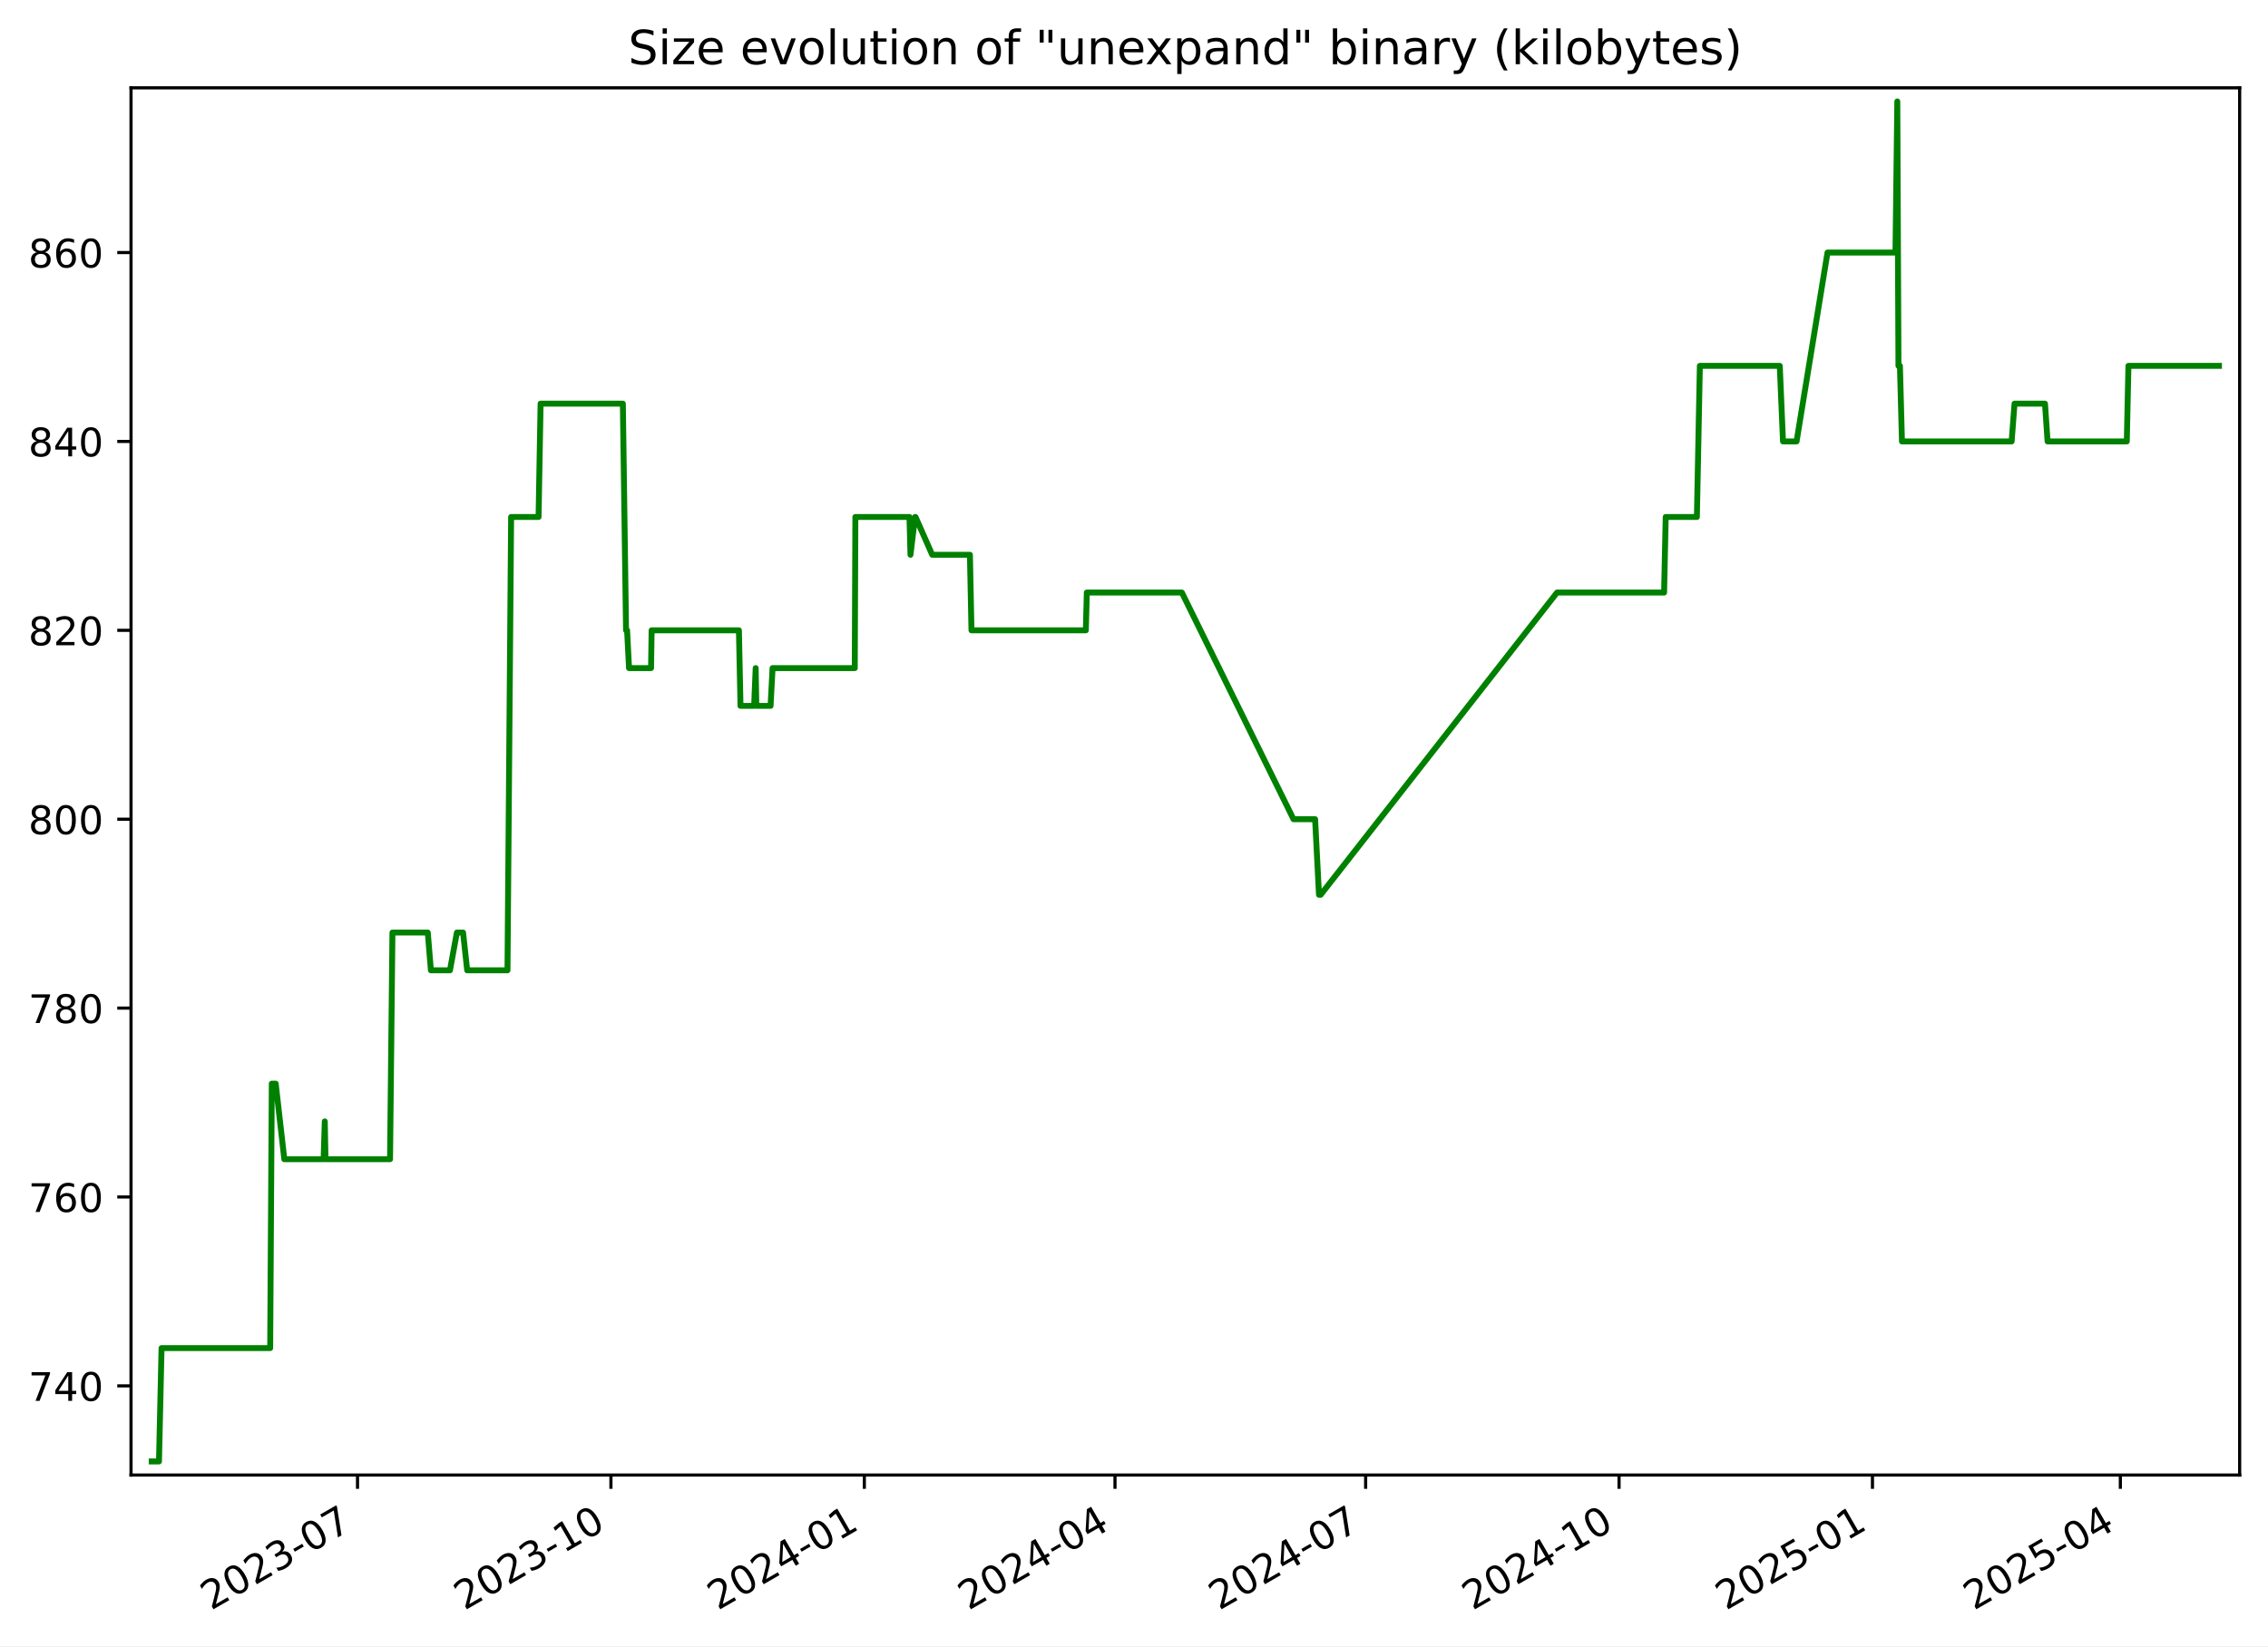
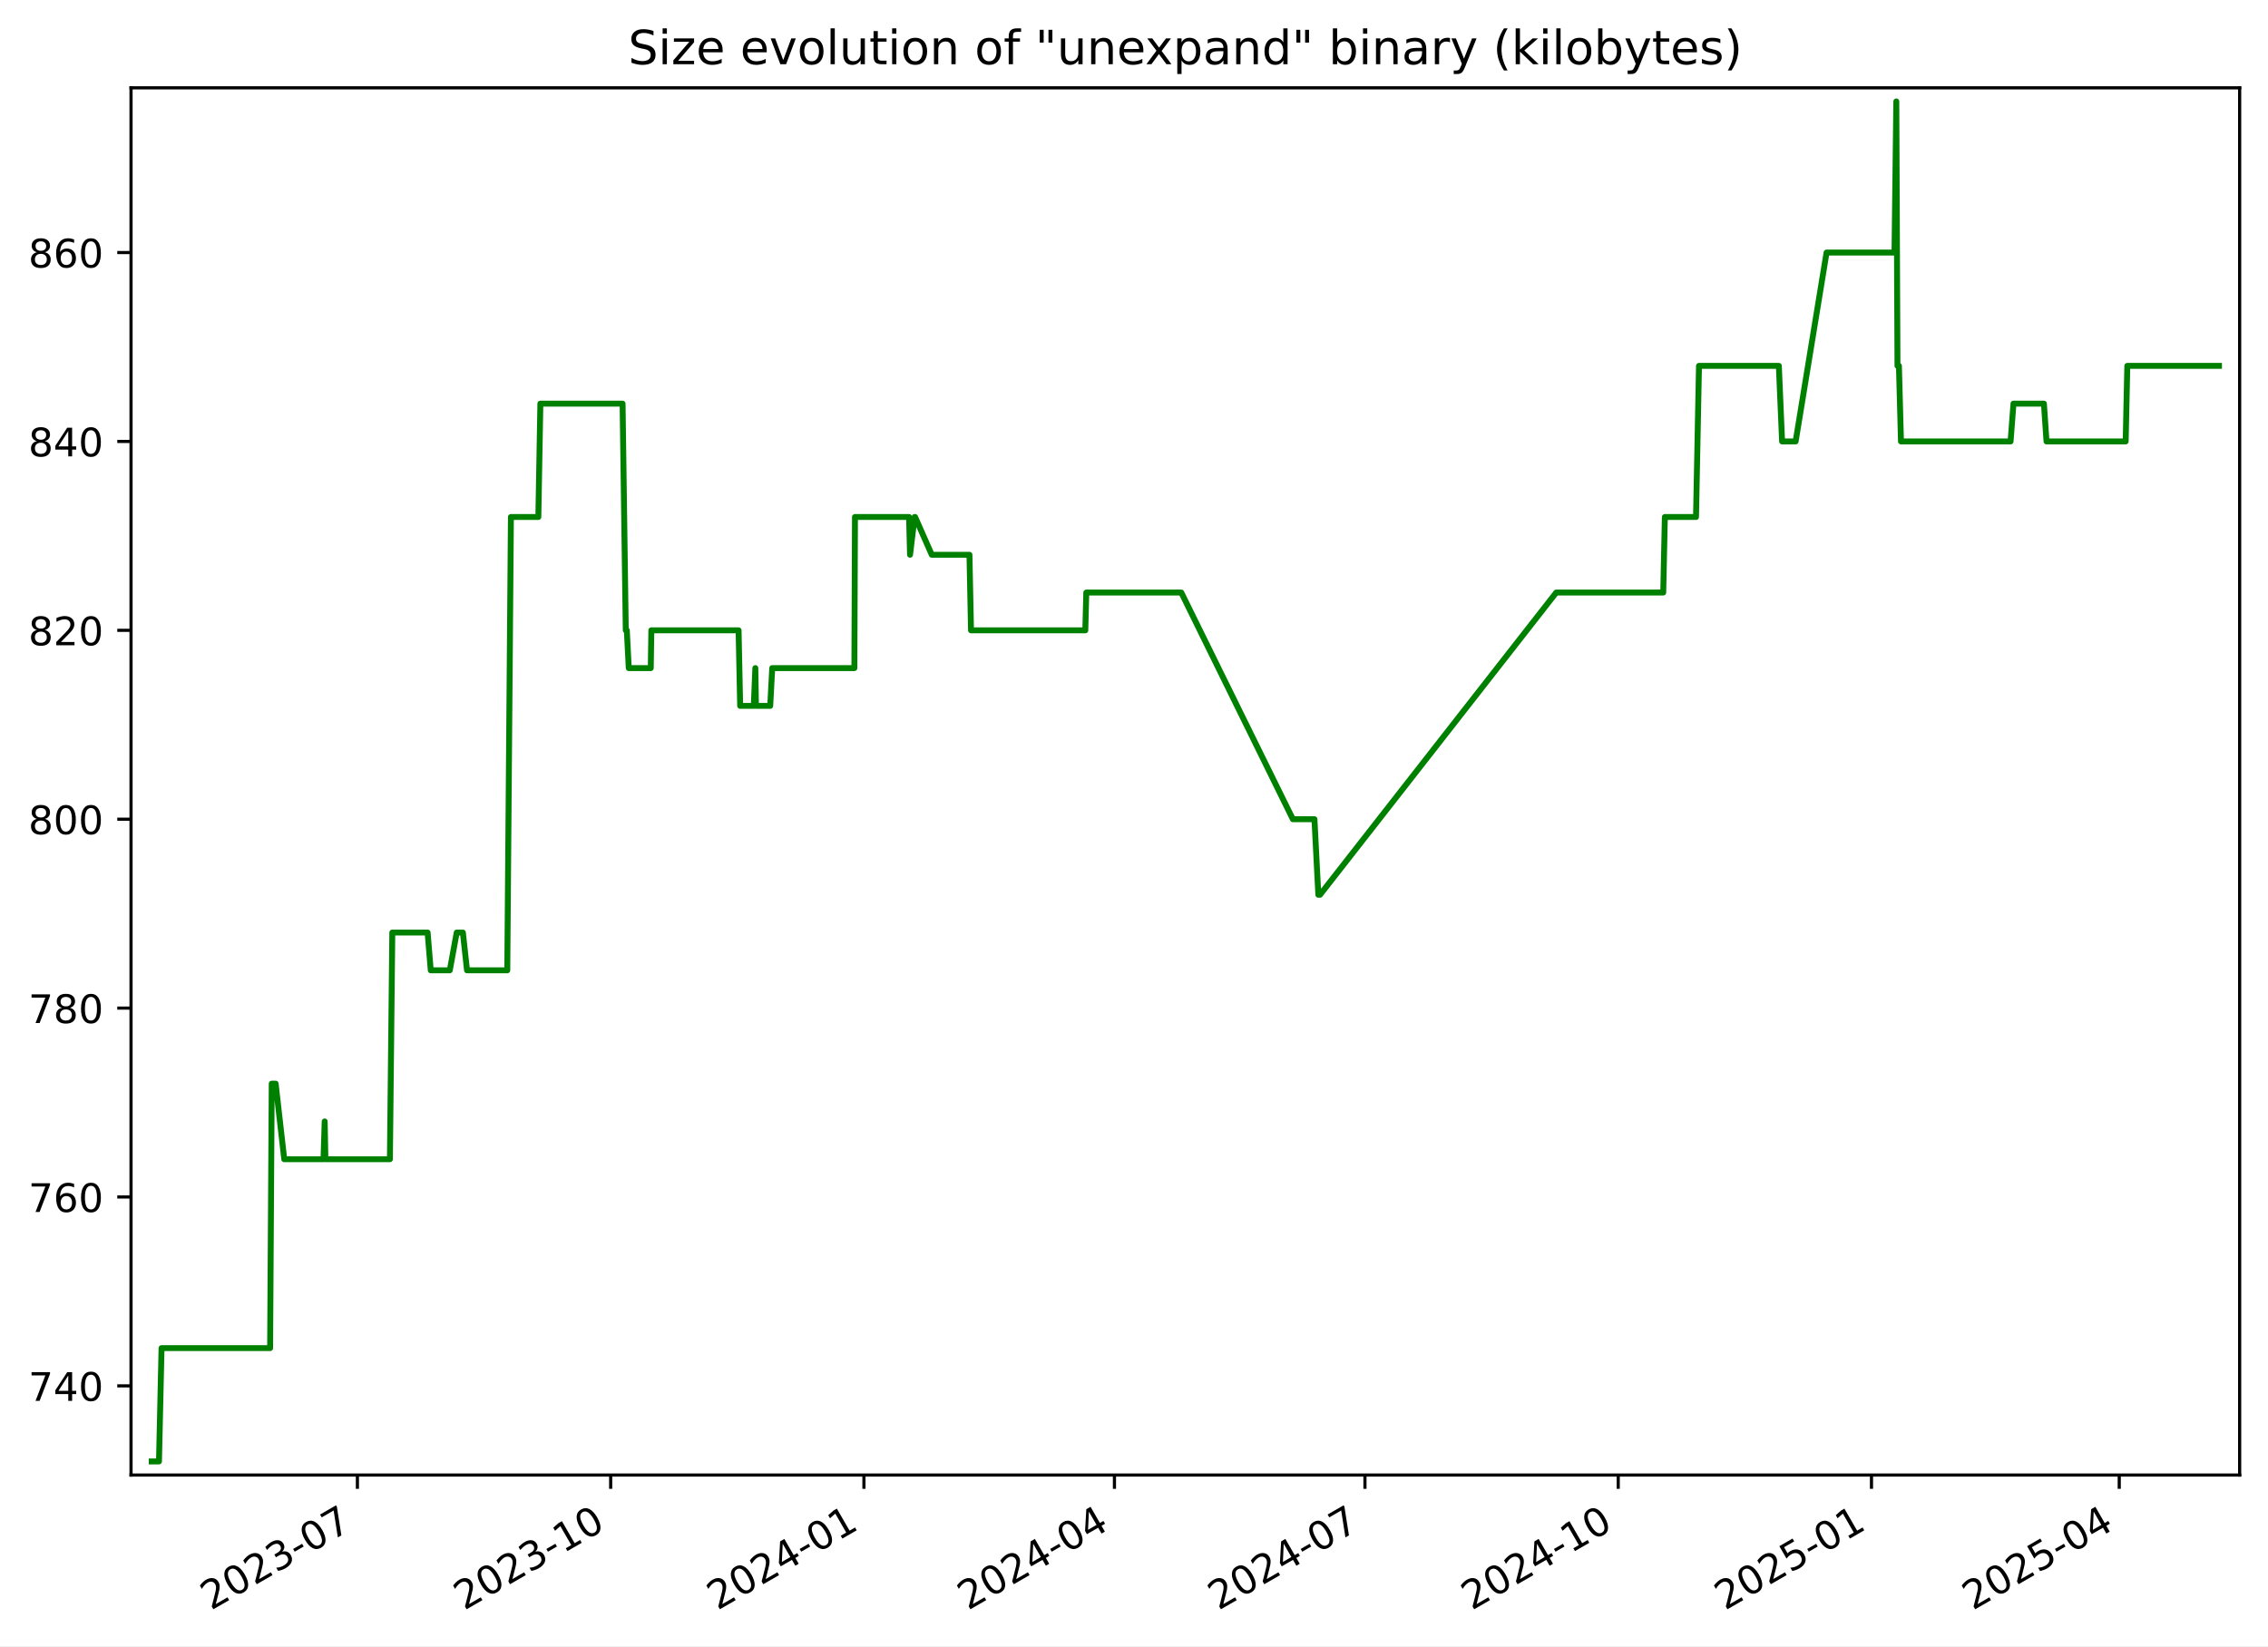
<svg xmlns="http://www.w3.org/2000/svg" xmlns:xlink="http://www.w3.org/1999/xlink" width="576.168pt" height="418.303pt" viewBox="0 0 576.168 418.303" version="1.1">
  <defs>
    <style type="text/css">*{stroke-linejoin: round; stroke-linecap: butt}</style>
  </defs>
  <g id="figure_1">
    <g id="patch_1">
      <path d="M -0 418.303  L 576.168 418.303  L 576.168 0  L -0 0  z " style="fill: #ffffff" />
    </g>
    <g id="axes_1">
      <g id="patch_2">
        <path d="M 33.288 374.83  L 568.967 374.83  L 568.967 22.318  L 33.288 22.318  z " style="fill: #ffffff" />
      </g>
      <g id="matplotlib.axis_1">
        <g id="xtick_1">
          <g id="line2d_1">
            <defs>
-               <path id="mc809182f6a" d="M 0 0  L 0 3.5  " style="stroke: #000000; stroke-width: 0.8" />
+               <path id="m5b14a88b5a" d="M 0 0  L 0 3.5  " style="stroke: #000000; stroke-width: 0.8" />
            </defs>
            <g>
-               <use xlink:href="#mc809182f6a" x="90.824" y="374.83" style="stroke: #000000; stroke-width: 0.8" />
+               <use xlink:href="#m5b14a88b5a" x="90.795" y="374.83" style="stroke: #000000; stroke-width: 0.8" />
            </g>
          </g>
          <g id="text_1">
-             <g transform="translate(53.59967 409.302) rotate(-30) scale(0.1 -0.1)">
+             <g transform="translate(53.57014 409.302) rotate(-30) scale(0.1 -0.1)">
              <defs>
                <path id="DejaVuSans-32" d="M 1228 531  L 3431 531  L 3431 0  L 469 0  L 469 531  Q 828 903 1448 1529  Q 2069 2156 2228 2338  Q 2531 2678 2651 2914  Q 2772 3150 2772 3378  Q 2772 3750 2511 3984  Q 2250 4219 1831 4219  Q 1534 4219 1204 4116  Q 875 4013 500 3803  L 500 4441  Q 881 4594 1212 4672  Q 1544 4750 1819 4750  Q 2544 4750 2975 4387  Q 3406 4025 3406 3419  Q 3406 3131 3298 2873  Q 3191 2616 2906 2266  Q 2828 2175 2409 1742  Q 1991 1309 1228 531  z " transform="scale(0.015625)" />
                <path id="DejaVuSans-30" d="M 2034 4250  Q 1547 4250 1301 3770  Q 1056 3291 1056 2328  Q 1056 1369 1301 889  Q 1547 409 2034 409  Q 2525 409 2770 889  Q 3016 1369 3016 2328  Q 3016 3291 2770 3770  Q 2525 4250 2034 4250  z M 2034 4750  Q 2819 4750 3233 4129  Q 3647 3509 3647 2328  Q 3647 1150 3233 529  Q 2819 -91 2034 -91  Q 1250 -91 836 529  Q 422 1150 422 2328  Q 422 3509 836 4129  Q 1250 4750 2034 4750  z " transform="scale(0.015625)" />
                <path id="DejaVuSans-33" d="M 2597 2516  Q 3050 2419 3304 2112  Q 3559 1806 3559 1356  Q 3559 666 3084 287  Q 2609 -91 1734 -91  Q 1441 -91 1130 -33  Q 819 25 488 141  L 488 750  Q 750 597 1062 519  Q 1375 441 1716 441  Q 2309 441 2620 675  Q 2931 909 2931 1356  Q 2931 1769 2642 2001  Q 2353 2234 1838 2234  L 1294 2234  L 1294 2753  L 1863 2753  Q 2328 2753 2575 2939  Q 2822 3125 2822 3475  Q 2822 3834 2567 4026  Q 2313 4219 1838 4219  Q 1578 4219 1281 4162  Q 984 4106 628 3988  L 628 4550  Q 988 4650 1302 4700  Q 1616 4750 1894 4750  Q 2613 4750 3031 4423  Q 3450 4097 3450 3541  Q 3450 3153 3228 2886  Q 3006 2619 2597 2516  z " transform="scale(0.015625)" />
                <path id="DejaVuSans-2d" d="M 313 2009  L 1997 2009  L 1997 1497  L 313 1497  L 313 2009  z " transform="scale(0.015625)" />
                <path id="DejaVuSans-37" d="M 525 4666  L 3525 4666  L 3525 4397  L 1831 0  L 1172 0  L 2766 4134  L 525 4134  L 525 4666  z " transform="scale(0.015625)" />
              </defs>
              <use xlink:href="#DejaVuSans-32" />
              <use xlink:href="#DejaVuSans-30" x="63.623" />
              <use xlink:href="#DejaVuSans-32" x="127.246" />
              <use xlink:href="#DejaVuSans-33" x="190.869" />
              <use xlink:href="#DejaVuSans-2d" x="254.492" />
              <use xlink:href="#DejaVuSans-30" x="290.576" />
              <use xlink:href="#DejaVuSans-37" x="354.199" />
            </g>
          </g>
        </g>
        <g id="xtick_2">
          <g id="line2d_2">
            <g>
-               <use xlink:href="#mc809182f6a" x="155.201" y="374.83" style="stroke: #000000; stroke-width: 0.8" />
+               <use xlink:href="#m5b14a88b5a" x="155.135" y="374.83" style="stroke: #000000; stroke-width: 0.8" />
            </g>
          </g>
          <g id="text_2">
-             <g transform="translate(117.976 409.302) rotate(-30) scale(0.1 -0.1)">
+             <g transform="translate(117.9102 409.302) rotate(-30) scale(0.1 -0.1)">
              <defs>
                <path id="DejaVuSans-31" d="M 794 531  L 1825 531  L 1825 4091  L 703 3866  L 703 4441  L 1819 4666  L 2450 4666  L 2450 531  L 3481 531  L 3481 0  L 794 0  L 794 531  z " transform="scale(0.015625)" />
              </defs>
              <use xlink:href="#DejaVuSans-32" />
              <use xlink:href="#DejaVuSans-30" x="63.623" />
              <use xlink:href="#DejaVuSans-32" x="127.246" />
              <use xlink:href="#DejaVuSans-33" x="190.869" />
              <use xlink:href="#DejaVuSans-2d" x="254.492" />
              <use xlink:href="#DejaVuSans-31" x="290.576" />
              <use xlink:href="#DejaVuSans-30" x="354.199" />
            </g>
          </g>
        </g>
        <g id="xtick_3">
          <g id="line2d_3">
            <g>
-               <use xlink:href="#mc809182f6a" x="219.577" y="374.83" style="stroke: #000000; stroke-width: 0.8" />
+               <use xlink:href="#m5b14a88b5a" x="219.475" y="374.83" style="stroke: #000000; stroke-width: 0.8" />
            </g>
          </g>
          <g id="text_3">
-             <g transform="translate(182.3524 409.302) rotate(-30) scale(0.1 -0.1)">
+             <g transform="translate(182.2502 409.302) rotate(-30) scale(0.1 -0.1)">
              <defs>
                <path id="DejaVuSans-34" d="M 2419 4116  L 825 1625  L 2419 1625  L 2419 4116  z M 2253 4666  L 3047 4666  L 3047 1625  L 3713 1625  L 3713 1100  L 3047 1100  L 3047 0  L 2419 0  L 2419 1100  L 313 1100  L 313 1709  L 2253 4666  z " transform="scale(0.015625)" />
              </defs>
              <use xlink:href="#DejaVuSans-32" />
              <use xlink:href="#DejaVuSans-30" x="63.623" />
              <use xlink:href="#DejaVuSans-32" x="127.246" />
              <use xlink:href="#DejaVuSans-34" x="190.869" />
              <use xlink:href="#DejaVuSans-2d" x="254.492" />
              <use xlink:href="#DejaVuSans-30" x="290.576" />
              <use xlink:href="#DejaVuSans-31" x="354.199" />
            </g>
          </g>
        </g>
        <g id="xtick_4">
          <g id="line2d_4">
            <g>
-               <use xlink:href="#mc809182f6a" x="283.254" y="374.83" style="stroke: #000000; stroke-width: 0.8" />
+               <use xlink:href="#m5b14a88b5a" x="283.116" y="374.83" style="stroke: #000000; stroke-width: 0.8" />
            </g>
          </g>
          <g id="text_4">
-             <g transform="translate(246.0291 409.302) rotate(-30) scale(0.1 -0.1)">
+             <g transform="translate(245.8909 409.302) rotate(-30) scale(0.1 -0.1)">
              <use xlink:href="#DejaVuSans-32" />
              <use xlink:href="#DejaVuSans-30" x="63.623" />
              <use xlink:href="#DejaVuSans-32" x="127.246" />
              <use xlink:href="#DejaVuSans-34" x="190.869" />
              <use xlink:href="#DejaVuSans-2d" x="254.492" />
              <use xlink:href="#DejaVuSans-30" x="290.576" />
              <use xlink:href="#DejaVuSans-34" x="354.199" />
            </g>
          </g>
        </g>
        <g id="xtick_5">
          <g id="line2d_5">
            <g>
-               <use xlink:href="#mc809182f6a" x="346.931" y="374.83" style="stroke: #000000; stroke-width: 0.8" />
+               <use xlink:href="#m5b14a88b5a" x="346.756" y="374.83" style="stroke: #000000; stroke-width: 0.8" />
            </g>
          </g>
          <g id="text_5">
-             <g transform="translate(309.7057 409.302) rotate(-30) scale(0.1 -0.1)">
+             <g transform="translate(309.5316 409.302) rotate(-30) scale(0.1 -0.1)">
              <use xlink:href="#DejaVuSans-32" />
              <use xlink:href="#DejaVuSans-30" x="63.623" />
              <use xlink:href="#DejaVuSans-32" x="127.246" />
              <use xlink:href="#DejaVuSans-34" x="190.869" />
              <use xlink:href="#DejaVuSans-2d" x="254.492" />
              <use xlink:href="#DejaVuSans-30" x="290.576" />
              <use xlink:href="#DejaVuSans-37" x="354.199" />
            </g>
          </g>
        </g>
        <g id="xtick_6">
          <g id="line2d_6">
            <g>
-               <use xlink:href="#mc809182f6a" x="411.307" y="374.83" style="stroke: #000000; stroke-width: 0.8" />
+               <use xlink:href="#m5b14a88b5a" x="411.096" y="374.83" style="stroke: #000000; stroke-width: 0.8" />
            </g>
          </g>
          <g id="text_6">
-             <g transform="translate(374.0821 409.302) rotate(-30) scale(0.1 -0.1)">
+             <g transform="translate(373.8716 409.302) rotate(-30) scale(0.1 -0.1)">
              <use xlink:href="#DejaVuSans-32" />
              <use xlink:href="#DejaVuSans-30" x="63.623" />
              <use xlink:href="#DejaVuSans-32" x="127.246" />
              <use xlink:href="#DejaVuSans-34" x="190.869" />
              <use xlink:href="#DejaVuSans-2d" x="254.492" />
              <use xlink:href="#DejaVuSans-31" x="290.576" />
              <use xlink:href="#DejaVuSans-30" x="354.199" />
            </g>
          </g>
        </g>
        <g id="xtick_7">
          <g id="line2d_7">
            <g>
-               <use xlink:href="#mc809182f6a" x="475.683" y="374.83" style="stroke: #000000; stroke-width: 0.8" />
+               <use xlink:href="#m5b14a88b5a" x="475.436" y="374.83" style="stroke: #000000; stroke-width: 0.8" />
            </g>
          </g>
          <g id="text_7">
-             <g transform="translate(438.4585 409.302) rotate(-30) scale(0.1 -0.1)">
+             <g transform="translate(438.2116 409.302) rotate(-30) scale(0.1 -0.1)">
              <defs>
                <path id="DejaVuSans-35" d="M 691 4666  L 3169 4666  L 3169 4134  L 1269 4134  L 1269 2991  Q 1406 3038 1543 3061  Q 1681 3084 1819 3084  Q 2600 3084 3056 2656  Q 3513 2228 3513 1497  Q 3513 744 3044 326  Q 2575 -91 1722 -91  Q 1428 -91 1123 -41  Q 819 9 494 109  L 494 744  Q 775 591 1075 516  Q 1375 441 1709 441  Q 2250 441 2565 725  Q 2881 1009 2881 1497  Q 2881 1984 2565 2268  Q 2250 2553 1709 2553  Q 1456 2553 1204 2497  Q 953 2441 691 2322  L 691 4666  z " transform="scale(0.015625)" />
              </defs>
              <use xlink:href="#DejaVuSans-32" />
              <use xlink:href="#DejaVuSans-30" x="63.623" />
              <use xlink:href="#DejaVuSans-32" x="127.246" />
              <use xlink:href="#DejaVuSans-35" x="190.869" />
              <use xlink:href="#DejaVuSans-2d" x="254.492" />
              <use xlink:href="#DejaVuSans-30" x="290.576" />
              <use xlink:href="#DejaVuSans-31" x="354.199" />
            </g>
          </g>
        </g>
        <g id="xtick_8">
          <g id="line2d_8">
            <g>
-               <use xlink:href="#mc809182f6a" x="538.66" y="374.83" style="stroke: #000000; stroke-width: 0.8" />
+               <use xlink:href="#m5b14a88b5a" x="538.378" y="374.83" style="stroke: #000000; stroke-width: 0.8" />
            </g>
          </g>
          <g id="text_8">
-             <g transform="translate(501.4354 409.302) rotate(-30) scale(0.1 -0.1)">
+             <g transform="translate(501.153 409.302) rotate(-30) scale(0.1 -0.1)">
              <use xlink:href="#DejaVuSans-32" />
              <use xlink:href="#DejaVuSans-30" x="63.623" />
              <use xlink:href="#DejaVuSans-32" x="127.246" />
              <use xlink:href="#DejaVuSans-35" x="190.869" />
              <use xlink:href="#DejaVuSans-2d" x="254.492" />
              <use xlink:href="#DejaVuSans-30" x="290.576" />
              <use xlink:href="#DejaVuSans-34" x="354.199" />
            </g>
          </g>
        </g>
      </g>
      <g id="matplotlib.axis_2">
        <g id="ytick_1">
          <g id="line2d_9">
            <defs>
-               <path id="md7265108fe" d="M 0 0  L -3.5 0  " style="stroke: #000000; stroke-width: 0.8" />
+               <path id="m6e6378922e" d="M 0 0  L -3.5 0  " style="stroke: #000000; stroke-width: 0.8" />
            </defs>
            <g>
-               <use xlink:href="#md7265108fe" x="33.288" y="352.174" style="stroke: #000000; stroke-width: 0.8" />
+               <use xlink:href="#m6e6378922e" x="33.288" y="352.174" style="stroke: #000000; stroke-width: 0.8" />
            </g>
          </g>
          <g id="text_9">
            <g transform="translate(7.2 355.9733) scale(0.1 -0.1)">
              <use xlink:href="#DejaVuSans-37" />
              <use xlink:href="#DejaVuSans-34" x="63.623" />
              <use xlink:href="#DejaVuSans-30" x="127.246" />
            </g>
          </g>
        </g>
        <g id="ytick_2">
          <g id="line2d_10">
            <g>
-               <use xlink:href="#md7265108fe" x="33.288" y="304.174" style="stroke: #000000; stroke-width: 0.8" />
+               <use xlink:href="#m6e6378922e" x="33.288" y="304.174" style="stroke: #000000; stroke-width: 0.8" />
            </g>
          </g>
          <g id="text_10">
            <g transform="translate(7.2 307.9733) scale(0.1 -0.1)">
              <defs>
                <path id="DejaVuSans-36" d="M 2113 2584  Q 1688 2584 1439 2293  Q 1191 2003 1191 1497  Q 1191 994 1439 701  Q 1688 409 2113 409  Q 2538 409 2786 701  Q 3034 994 3034 1497  Q 3034 2003 2786 2293  Q 2538 2584 2113 2584  z M 3366 4563  L 3366 3988  Q 3128 4100 2886 4159  Q 2644 4219 2406 4219  Q 1781 4219 1451 3797  Q 1122 3375 1075 2522  Q 1259 2794 1537 2939  Q 1816 3084 2150 3084  Q 2853 3084 3261 2657  Q 3669 2231 3669 1497  Q 3669 778 3244 343  Q 2819 -91 2113 -91  Q 1303 -91 875 529  Q 447 1150 447 2328  Q 447 3434 972 4092  Q 1497 4750 2381 4750  Q 2619 4750 2861 4703  Q 3103 4656 3366 4563  z " transform="scale(0.015625)" />
              </defs>
              <use xlink:href="#DejaVuSans-37" />
              <use xlink:href="#DejaVuSans-36" x="63.623" />
              <use xlink:href="#DejaVuSans-30" x="127.246" />
            </g>
          </g>
        </g>
        <g id="ytick_3">
          <g id="line2d_11">
            <g>
-               <use xlink:href="#md7265108fe" x="33.288" y="256.174" style="stroke: #000000; stroke-width: 0.8" />
+               <use xlink:href="#m6e6378922e" x="33.288" y="256.174" style="stroke: #000000; stroke-width: 0.8" />
            </g>
          </g>
          <g id="text_11">
            <g transform="translate(7.2 259.9733) scale(0.1 -0.1)">
              <defs>
                <path id="DejaVuSans-38" d="M 2034 2216  Q 1584 2216 1326 1975  Q 1069 1734 1069 1313  Q 1069 891 1326 650  Q 1584 409 2034 409  Q 2484 409 2743 651  Q 3003 894 3003 1313  Q 3003 1734 2745 1975  Q 2488 2216 2034 2216  z M 1403 2484  Q 997 2584 770 2862  Q 544 3141 544 3541  Q 544 4100 942 4425  Q 1341 4750 2034 4750  Q 2731 4750 3128 4425  Q 3525 4100 3525 3541  Q 3525 3141 3298 2862  Q 3072 2584 2669 2484  Q 3125 2378 3379 2068  Q 3634 1759 3634 1313  Q 3634 634 3220 271  Q 2806 -91 2034 -91  Q 1263 -91 848 271  Q 434 634 434 1313  Q 434 1759 690 2068  Q 947 2378 1403 2484  z M 1172 3481  Q 1172 3119 1398 2916  Q 1625 2713 2034 2713  Q 2441 2713 2670 2916  Q 2900 3119 2900 3481  Q 2900 3844 2670 4047  Q 2441 4250 2034 4250  Q 1625 4250 1398 4047  Q 1172 3844 1172 3481  z " transform="scale(0.015625)" />
              </defs>
              <use xlink:href="#DejaVuSans-37" />
              <use xlink:href="#DejaVuSans-38" x="63.623" />
              <use xlink:href="#DejaVuSans-30" x="127.246" />
            </g>
          </g>
        </g>
        <g id="ytick_4">
          <g id="line2d_12">
            <g>
-               <use xlink:href="#md7265108fe" x="33.288" y="208.174" style="stroke: #000000; stroke-width: 0.8" />
+               <use xlink:href="#m6e6378922e" x="33.288" y="208.174" style="stroke: #000000; stroke-width: 0.8" />
            </g>
          </g>
          <g id="text_12">
            <g transform="translate(7.2 211.9733) scale(0.1 -0.1)">
              <use xlink:href="#DejaVuSans-38" />
              <use xlink:href="#DejaVuSans-30" x="63.623" />
              <use xlink:href="#DejaVuSans-30" x="127.246" />
            </g>
          </g>
        </g>
        <g id="ytick_5">
          <g id="line2d_13">
            <g>
-               <use xlink:href="#md7265108fe" x="33.288" y="160.174" style="stroke: #000000; stroke-width: 0.8" />
+               <use xlink:href="#m6e6378922e" x="33.288" y="160.174" style="stroke: #000000; stroke-width: 0.8" />
            </g>
          </g>
          <g id="text_13">
            <g transform="translate(7.2 163.9733) scale(0.1 -0.1)">
              <use xlink:href="#DejaVuSans-38" />
              <use xlink:href="#DejaVuSans-32" x="63.623" />
              <use xlink:href="#DejaVuSans-30" x="127.246" />
            </g>
          </g>
        </g>
        <g id="ytick_6">
          <g id="line2d_14">
            <g>
-               <use xlink:href="#md7265108fe" x="33.288" y="112.174" style="stroke: #000000; stroke-width: 0.8" />
+               <use xlink:href="#m6e6378922e" x="33.288" y="112.174" style="stroke: #000000; stroke-width: 0.8" />
            </g>
          </g>
          <g id="text_14">
            <g transform="translate(7.2 115.9733) scale(0.1 -0.1)">
              <use xlink:href="#DejaVuSans-38" />
              <use xlink:href="#DejaVuSans-34" x="63.623" />
              <use xlink:href="#DejaVuSans-30" x="127.246" />
            </g>
          </g>
        </g>
        <g id="ytick_7">
          <g id="line2d_15">
            <g>
-               <use xlink:href="#md7265108fe" x="33.288" y="64.174" style="stroke: #000000; stroke-width: 0.8" />
+               <use xlink:href="#m6e6378922e" x="33.288" y="64.174" style="stroke: #000000; stroke-width: 0.8" />
            </g>
          </g>
          <g id="text_15">
            <g transform="translate(7.2 67.97334) scale(0.1 -0.1)">
              <use xlink:href="#DejaVuSans-38" />
              <use xlink:href="#DejaVuSans-36" x="63.623" />
              <use xlink:href="#DejaVuSans-30" x="127.246" />
            </g>
          </g>
        </g>
      </g>
      <g id="line2d_16">
-         <path d="M 38.539 371.374  L 40.392 371.374  L 41.04 342.574  L 68.638 342.574  L 69.047 275.374  L 70.047 275.374  L 72.228 294.574  L 82.212 294.574  L 82.509 284.974  L 82.686 294.574  L 99.088 294.574  L 99.697 236.974  L 108.674 236.974  L 109.468 246.574  L 114.31 246.574  L 116.068 236.974  L 117.638 236.974  L 118.687 246.574  L 128.924 246.574  L 129.846 131.374  L 136.819 131.374  L 137.333 102.574  L 158.231 102.574  L 159.042 160.174  L 159.308 160.174  L 159.8 169.774  L 165.395 169.774  L 165.538 160.174  L 187.717 160.174  L 188.117 179.374  L 191.581 179.374  L 191.976 169.774  L 192.13 179.374  L 195.758 179.374  L 196.267 169.774  L 217.149 169.774  L 217.3 131.374  L 231.047 131.374  L 231.298 140.974  L 232.463 131.374  L 232.581 131.374  L 236.822 140.974  L 246.402 140.974  L 246.795 160.174  L 275.85 160.174  L 276.099 150.574  L 300.244 150.574  L 328.605 208.174  L 334.094 208.174  L 335.08 227.374  L 335.506 227.374  L 395.552 150.574  L 422.752 150.574  L 423.16 131.374  L 431.081 131.374  L 431.837 92.974  L 452.138 92.974  L 452.96 112.174  L 456.405 112.174  L 464.265 64.174  L 481.53 64.174  L 481.997 25.774  L 482.29 92.974  L 482.662 92.974  L 483.178 112.174  L 511.04 112.174  L 511.775 102.574  L 519.513 102.574  L 520.172 112.174  L 540.297 112.174  L 540.709 92.974  L 563.716 92.974  L 563.716 92.974  " clip-path="url(#p1774b8718a)" style="fill: none; stroke: #008000; stroke-width: 1.5; stroke-linecap: square" />
+         <path d="M 38.539 371.374  L 40.391 371.374  L 41.038 342.574  L 68.621 342.574  L 69.03 275.374  L 70.029 275.374  L 72.209 294.574  L 82.187 294.574  L 82.484 284.974  L 82.661 294.574  L 99.054 294.574  L 99.663 236.974  L 108.634 236.974  L 109.428 246.574  L 114.267 246.574  L 116.024 236.974  L 117.593 236.974  L 118.642 246.574  L 128.873 246.574  L 129.794 131.374  L 136.763 131.374  L 137.277 102.574  L 158.163 102.574  L 158.974 160.174  L 159.24 160.174  L 159.732 169.774  L 165.323 169.774  L 165.467 160.174  L 187.633 160.174  L 188.033 179.374  L 191.495 179.374  L 191.889 169.774  L 192.043 179.374  L 195.669 179.374  L 196.178 169.774  L 217.048 169.774  L 217.199 131.374  L 230.938 131.374  L 231.19 140.974  L 232.353 131.374  L 232.472 131.374  L 236.71 140.974  L 246.285 140.974  L 246.678 160.174  L 275.716 160.174  L 275.965 150.574  L 300.097 150.574  L 328.442 208.174  L 333.927 208.174  L 334.912 227.374  L 335.338 227.374  L 395.351 150.574  L 422.535 150.574  L 422.942 131.374  L 430.859 131.374  L 431.615 92.974  L 451.905 92.974  L 452.726 112.174  L 456.169 112.174  L 464.024 64.174  L 481.28 64.174  L 481.746 25.774  L 482.04 92.974  L 482.411 92.974  L 482.927 112.174  L 510.773 112.174  L 511.508 102.574  L 519.242 102.574  L 519.9 112.174  L 540.013 112.174  L 540.425 92.974  L 563.716 92.974  L 563.716 92.974  " clip-path="url(#p651b1fb1cc)" style="fill: none; stroke: #008000; stroke-width: 1.5; stroke-linecap: square" />
      </g>
      <g id="patch_3">
        <path d="M 33.288 374.83  L 33.288 22.318  " style="fill: none; stroke: #000000; stroke-width: 0.8; stroke-linejoin: miter; stroke-linecap: square" />
      </g>
      <g id="patch_4">
        <path d="M 568.967 374.83  L 568.967 22.318  " style="fill: none; stroke: #000000; stroke-width: 0.8; stroke-linejoin: miter; stroke-linecap: square" />
      </g>
      <g id="patch_5">
        <path d="M 33.288 374.83  L 568.967 374.83  " style="fill: none; stroke: #000000; stroke-width: 0.8; stroke-linejoin: miter; stroke-linecap: square" />
      </g>
      <g id="patch_6">
        <path d="M 33.288 22.318  L 568.967 22.318  " style="fill: none; stroke: #000000; stroke-width: 0.8; stroke-linejoin: miter; stroke-linecap: square" />
      </g>
      <g id="text_16">
        <g transform="translate(159.5913 16.31812) scale(0.12 -0.12)">
          <defs>
            <path id="DejaVuSans-53" d="M 3425 4513  L 3425 3897  Q 3066 4069 2747 4153  Q 2428 4238 2131 4238  Q 1616 4238 1336 4038  Q 1056 3838 1056 3469  Q 1056 3159 1242 3001  Q 1428 2844 1947 2747  L 2328 2669  Q 3034 2534 3370 2195  Q 3706 1856 3706 1288  Q 3706 609 3251 259  Q 2797 -91 1919 -91  Q 1588 -91 1214 -16  Q 841 59 441 206  L 441 856  Q 825 641 1194 531  Q 1563 422 1919 422  Q 2459 422 2753 634  Q 3047 847 3047 1241  Q 3047 1584 2836 1778  Q 2625 1972 2144 2069  L 1759 2144  Q 1053 2284 737 2584  Q 422 2884 422 3419  Q 422 4038 858 4394  Q 1294 4750 2059 4750  Q 2388 4750 2728 4690  Q 3069 4631 3425 4513  z " transform="scale(0.015625)" />
            <path id="DejaVuSans-69" d="M 603 3500  L 1178 3500  L 1178 0  L 603 0  L 603 3500  z M 603 4863  L 1178 4863  L 1178 4134  L 603 4134  L 603 4863  z " transform="scale(0.015625)" />
            <path id="DejaVuSans-7a" d="M 353 3500  L 3084 3500  L 3084 2975  L 922 459  L 3084 459  L 3084 0  L 275 0  L 275 525  L 2438 3041  L 353 3041  L 353 3500  z " transform="scale(0.015625)" />
            <path id="DejaVuSans-65" d="M 3597 1894  L 3597 1613  L 953 1613  Q 991 1019 1311 708  Q 1631 397 2203 397  Q 2534 397 2845 478  Q 3156 559 3463 722  L 3463 178  Q 3153 47 2828 -22  Q 2503 -91 2169 -91  Q 1331 -91 842 396  Q 353 884 353 1716  Q 353 2575 817 3079  Q 1281 3584 2069 3584  Q 2775 3584 3186 3129  Q 3597 2675 3597 1894  z M 3022 2063  Q 3016 2534 2758 2815  Q 2500 3097 2075 3097  Q 1594 3097 1305 2825  Q 1016 2553 972 2059  L 3022 2063  z " transform="scale(0.015625)" />
            <path id="DejaVuSans-20" transform="scale(0.015625)" />
            <path id="DejaVuSans-76" d="M 191 3500  L 800 3500  L 1894 563  L 2988 3500  L 3597 3500  L 2284 0  L 1503 0  L 191 3500  z " transform="scale(0.015625)" />
            <path id="DejaVuSans-6f" d="M 1959 3097  Q 1497 3097 1228 2736  Q 959 2375 959 1747  Q 959 1119 1226 758  Q 1494 397 1959 397  Q 2419 397 2687 759  Q 2956 1122 2956 1747  Q 2956 2369 2687 2733  Q 2419 3097 1959 3097  z M 1959 3584  Q 2709 3584 3137 3096  Q 3566 2609 3566 1747  Q 3566 888 3137 398  Q 2709 -91 1959 -91  Q 1206 -91 779 398  Q 353 888 353 1747  Q 353 2609 779 3096  Q 1206 3584 1959 3584  z " transform="scale(0.015625)" />
            <path id="DejaVuSans-6c" d="M 603 4863  L 1178 4863  L 1178 0  L 603 0  L 603 4863  z " transform="scale(0.015625)" />
            <path id="DejaVuSans-75" d="M 544 1381  L 544 3500  L 1119 3500  L 1119 1403  Q 1119 906 1312 657  Q 1506 409 1894 409  Q 2359 409 2629 706  Q 2900 1003 2900 1516  L 2900 3500  L 3475 3500  L 3475 0  L 2900 0  L 2900 538  Q 2691 219 2414 64  Q 2138 -91 1772 -91  Q 1169 -91 856 284  Q 544 659 544 1381  z M 1991 3584  L 1991 3584  z " transform="scale(0.015625)" />
            <path id="DejaVuSans-74" d="M 1172 4494  L 1172 3500  L 2356 3500  L 2356 3053  L 1172 3053  L 1172 1153  Q 1172 725 1289 603  Q 1406 481 1766 481  L 2356 481  L 2356 0  L 1766 0  Q 1100 0 847 248  Q 594 497 594 1153  L 594 3053  L 172 3053  L 172 3500  L 594 3500  L 594 4494  L 1172 4494  z " transform="scale(0.015625)" />
            <path id="DejaVuSans-6e" d="M 3513 2113  L 3513 0  L 2938 0  L 2938 2094  Q 2938 2591 2744 2837  Q 2550 3084 2163 3084  Q 1697 3084 1428 2787  Q 1159 2491 1159 1978  L 1159 0  L 581 0  L 581 3500  L 1159 3500  L 1159 2956  Q 1366 3272 1645 3428  Q 1925 3584 2291 3584  Q 2894 3584 3203 3211  Q 3513 2838 3513 2113  z " transform="scale(0.015625)" />
            <path id="DejaVuSans-66" d="M 2375 4863  L 2375 4384  L 1825 4384  Q 1516 4384 1395 4259  Q 1275 4134 1275 3809  L 1275 3500  L 2222 3500  L 2222 3053  L 1275 3053  L 1275 0  L 697 0  L 697 3053  L 147 3053  L 147 3500  L 697 3500  L 697 3744  Q 697 4328 969 4595  Q 1241 4863 1831 4863  L 2375 4863  z " transform="scale(0.015625)" />
            <path id="DejaVuSans-22" d="M 1147 4666  L 1147 2931  L 616 2931  L 616 4666  L 1147 4666  z M 2328 4666  L 2328 2931  L 1797 2931  L 1797 4666  L 2328 4666  z " transform="scale(0.015625)" />
            <path id="DejaVuSans-78" d="M 3513 3500  L 2247 1797  L 3578 0  L 2900 0  L 1881 1375  L 863 0  L 184 0  L 1544 1831  L 300 3500  L 978 3500  L 1906 2253  L 2834 3500  L 3513 3500  z " transform="scale(0.015625)" />
            <path id="DejaVuSans-70" d="M 1159 525  L 1159 -1331  L 581 -1331  L 581 3500  L 1159 3500  L 1159 2969  Q 1341 3281 1617 3432  Q 1894 3584 2278 3584  Q 2916 3584 3314 3078  Q 3713 2572 3713 1747  Q 3713 922 3314 415  Q 2916 -91 2278 -91  Q 1894 -91 1617 61  Q 1341 213 1159 525  z M 3116 1747  Q 3116 2381 2855 2742  Q 2594 3103 2138 3103  Q 1681 3103 1420 2742  Q 1159 2381 1159 1747  Q 1159 1113 1420 752  Q 1681 391 2138 391  Q 2594 391 2855 752  Q 3116 1113 3116 1747  z " transform="scale(0.015625)" />
            <path id="DejaVuSans-61" d="M 2194 1759  Q 1497 1759 1228 1600  Q 959 1441 959 1056  Q 959 750 1161 570  Q 1363 391 1709 391  Q 2188 391 2477 730  Q 2766 1069 2766 1631  L 2766 1759  L 2194 1759  z M 3341 1997  L 3341 0  L 2766 0  L 2766 531  Q 2569 213 2275 61  Q 1981 -91 1556 -91  Q 1019 -91 701 211  Q 384 513 384 1019  Q 384 1609 779 1909  Q 1175 2209 1959 2209  L 2766 2209  L 2766 2266  Q 2766 2663 2505 2880  Q 2244 3097 1772 3097  Q 1472 3097 1187 3025  Q 903 2953 641 2809  L 641 3341  Q 956 3463 1253 3523  Q 1550 3584 1831 3584  Q 2591 3584 2966 3190  Q 3341 2797 3341 1997  z " transform="scale(0.015625)" />
            <path id="DejaVuSans-64" d="M 2906 2969  L 2906 4863  L 3481 4863  L 3481 0  L 2906 0  L 2906 525  Q 2725 213 2448 61  Q 2172 -91 1784 -91  Q 1150 -91 751 415  Q 353 922 353 1747  Q 353 2572 751 3078  Q 1150 3584 1784 3584  Q 2172 3584 2448 3432  Q 2725 3281 2906 2969  z M 947 1747  Q 947 1113 1208 752  Q 1469 391 1925 391  Q 2381 391 2643 752  Q 2906 1113 2906 1747  Q 2906 2381 2643 2742  Q 2381 3103 1925 3103  Q 1469 3103 1208 2742  Q 947 2381 947 1747  z " transform="scale(0.015625)" />
            <path id="DejaVuSans-62" d="M 3116 1747  Q 3116 2381 2855 2742  Q 2594 3103 2138 3103  Q 1681 3103 1420 2742  Q 1159 2381 1159 1747  Q 1159 1113 1420 752  Q 1681 391 2138 391  Q 2594 391 2855 752  Q 3116 1113 3116 1747  z M 1159 2969  Q 1341 3281 1617 3432  Q 1894 3584 2278 3584  Q 2916 3584 3314 3078  Q 3713 2572 3713 1747  Q 3713 922 3314 415  Q 2916 -91 2278 -91  Q 1894 -91 1617 61  Q 1341 213 1159 525  L 1159 0  L 581 0  L 581 4863  L 1159 4863  L 1159 2969  z " transform="scale(0.015625)" />
            <path id="DejaVuSans-72" d="M 2631 2963  Q 2534 3019 2420 3045  Q 2306 3072 2169 3072  Q 1681 3072 1420 2755  Q 1159 2438 1159 1844  L 1159 0  L 581 0  L 581 3500  L 1159 3500  L 1159 2956  Q 1341 3275 1631 3429  Q 1922 3584 2338 3584  Q 2397 3584 2469 3576  Q 2541 3569 2628 3553  L 2631 2963  z " transform="scale(0.015625)" />
            <path id="DejaVuSans-79" d="M 2059 -325  Q 1816 -950 1584 -1140  Q 1353 -1331 966 -1331  L 506 -1331  L 506 -850  L 844 -850  Q 1081 -850 1212 -737  Q 1344 -625 1503 -206  L 1606 56  L 191 3500  L 800 3500  L 1894 763  L 2988 3500  L 3597 3500  L 2059 -325  z " transform="scale(0.015625)" />
            <path id="DejaVuSans-28" d="M 1984 4856  Q 1566 4138 1362 3434  Q 1159 2731 1159 2009  Q 1159 1288 1364 580  Q 1569 -128 1984 -844  L 1484 -844  Q 1016 -109 783 600  Q 550 1309 550 2009  Q 550 2706 781 3412  Q 1013 4119 1484 4856  L 1984 4856  z " transform="scale(0.015625)" />
            <path id="DejaVuSans-6b" d="M 581 4863  L 1159 4863  L 1159 1991  L 2875 3500  L 3609 3500  L 1753 1863  L 3688 0  L 2938 0  L 1159 1709  L 1159 0  L 581 0  L 581 4863  z " transform="scale(0.015625)" />
            <path id="DejaVuSans-73" d="M 2834 3397  L 2834 2853  Q 2591 2978 2328 3040  Q 2066 3103 1784 3103  Q 1356 3103 1142 2972  Q 928 2841 928 2578  Q 928 2378 1081 2264  Q 1234 2150 1697 2047  L 1894 2003  Q 2506 1872 2764 1633  Q 3022 1394 3022 966  Q 3022 478 2636 193  Q 2250 -91 1575 -91  Q 1294 -91 989 -36  Q 684 19 347 128  L 347 722  Q 666 556 975 473  Q 1284 391 1588 391  Q 1994 391 2212 530  Q 2431 669 2431 922  Q 2431 1156 2273 1281  Q 2116 1406 1581 1522  L 1381 1569  Q 847 1681 609 1914  Q 372 2147 372 2553  Q 372 3047 722 3315  Q 1072 3584 1716 3584  Q 2034 3584 2315 3537  Q 2597 3491 2834 3397  z " transform="scale(0.015625)" />
            <path id="DejaVuSans-29" d="M 513 4856  L 1013 4856  Q 1481 4119 1714 3412  Q 1947 2706 1947 2009  Q 1947 1309 1714 600  Q 1481 -109 1013 -844  L 513 -844  Q 928 -128 1133 580  Q 1338 1288 1338 2009  Q 1338 2731 1133 3434  Q 928 4138 513 4856  z " transform="scale(0.015625)" />
          </defs>
          <use xlink:href="#DejaVuSans-53" />
          <use xlink:href="#DejaVuSans-69" x="63.477" />
          <use xlink:href="#DejaVuSans-7a" x="91.26" />
          <use xlink:href="#DejaVuSans-65" x="143.75" />
          <use xlink:href="#DejaVuSans-20" x="205.273" />
          <use xlink:href="#DejaVuSans-65" x="237.061" />
          <use xlink:href="#DejaVuSans-76" x="298.584" />
          <use xlink:href="#DejaVuSans-6f" x="357.764" />
          <use xlink:href="#DejaVuSans-6c" x="418.945" />
          <use xlink:href="#DejaVuSans-75" x="446.729" />
          <use xlink:href="#DejaVuSans-74" x="510.107" />
          <use xlink:href="#DejaVuSans-69" x="549.316" />
          <use xlink:href="#DejaVuSans-6f" x="577.1" />
          <use xlink:href="#DejaVuSans-6e" x="638.281" />
          <use xlink:href="#DejaVuSans-20" x="701.66" />
          <use xlink:href="#DejaVuSans-6f" x="733.447" />
          <use xlink:href="#DejaVuSans-66" x="794.629" />
          <use xlink:href="#DejaVuSans-20" x="829.834" />
          <use xlink:href="#DejaVuSans-22" x="861.621" />
          <use xlink:href="#DejaVuSans-75" x="907.617" />
          <use xlink:href="#DejaVuSans-6e" x="970.996" />
          <use xlink:href="#DejaVuSans-65" x="1034.375" />
          <use xlink:href="#DejaVuSans-78" x="1094.148" />
          <use xlink:href="#DejaVuSans-70" x="1153.328" />
          <use xlink:href="#DejaVuSans-61" x="1216.805" />
          <use xlink:href="#DejaVuSans-6e" x="1278.084" />
          <use xlink:href="#DejaVuSans-64" x="1341.463" />
          <use xlink:href="#DejaVuSans-22" x="1404.939" />
          <use xlink:href="#DejaVuSans-20" x="1450.936" />
          <use xlink:href="#DejaVuSans-62" x="1482.723" />
          <use xlink:href="#DejaVuSans-69" x="1546.199" />
          <use xlink:href="#DejaVuSans-6e" x="1573.982" />
          <use xlink:href="#DejaVuSans-61" x="1637.361" />
          <use xlink:href="#DejaVuSans-72" x="1698.641" />
          <use xlink:href="#DejaVuSans-79" x="1739.754" />
          <use xlink:href="#DejaVuSans-20" x="1798.934" />
          <use xlink:href="#DejaVuSans-28" x="1830.721" />
          <use xlink:href="#DejaVuSans-6b" x="1869.734" />
          <use xlink:href="#DejaVuSans-69" x="1927.645" />
          <use xlink:href="#DejaVuSans-6c" x="1955.428" />
          <use xlink:href="#DejaVuSans-6f" x="1983.211" />
          <use xlink:href="#DejaVuSans-62" x="2044.393" />
          <use xlink:href="#DejaVuSans-79" x="2107.869" />
          <use xlink:href="#DejaVuSans-74" x="2167.049" />
          <use xlink:href="#DejaVuSans-65" x="2206.258" />
          <use xlink:href="#DejaVuSans-73" x="2267.781" />
          <use xlink:href="#DejaVuSans-29" x="2319.881" />
        </g>
      </g>
    </g>
  </g>
  <defs>
-     <clipPath id="p1774b8718a">
+     <clipPath id="p651b1fb1cc">
      <rect x="33.288" y="22.318" width="535.68" height="352.512" />
    </clipPath>
  </defs>
</svg>
